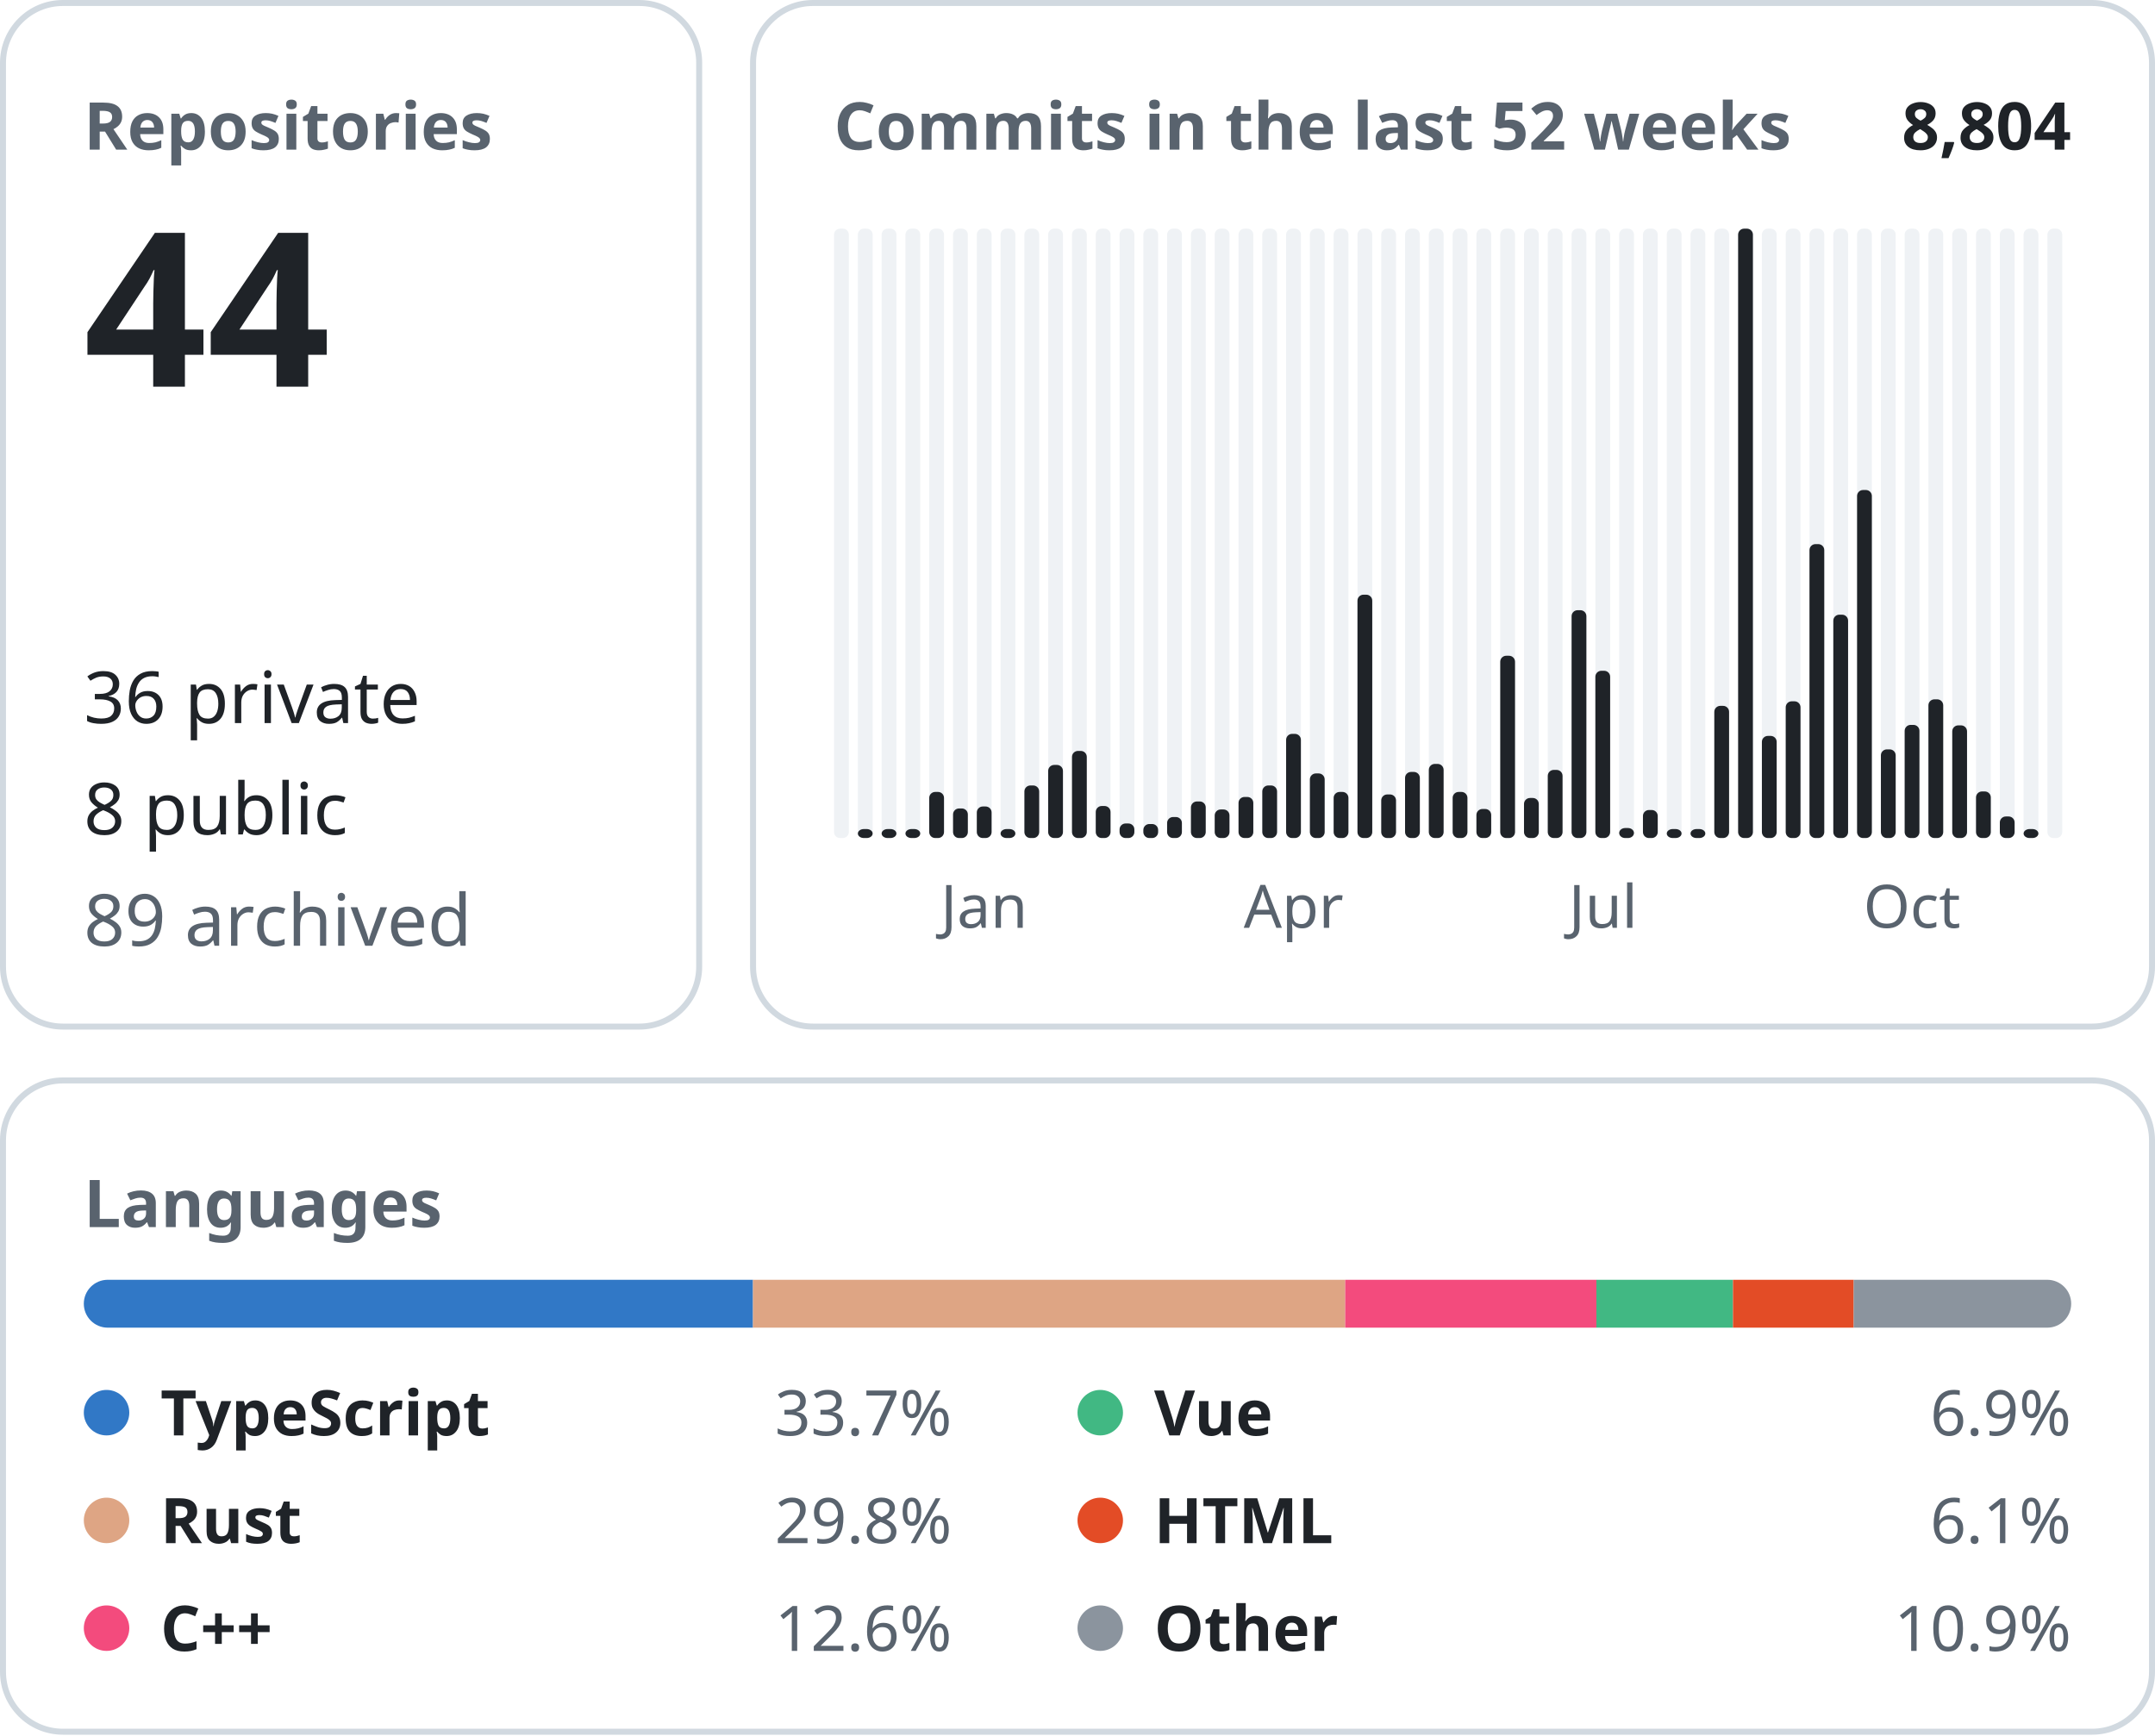
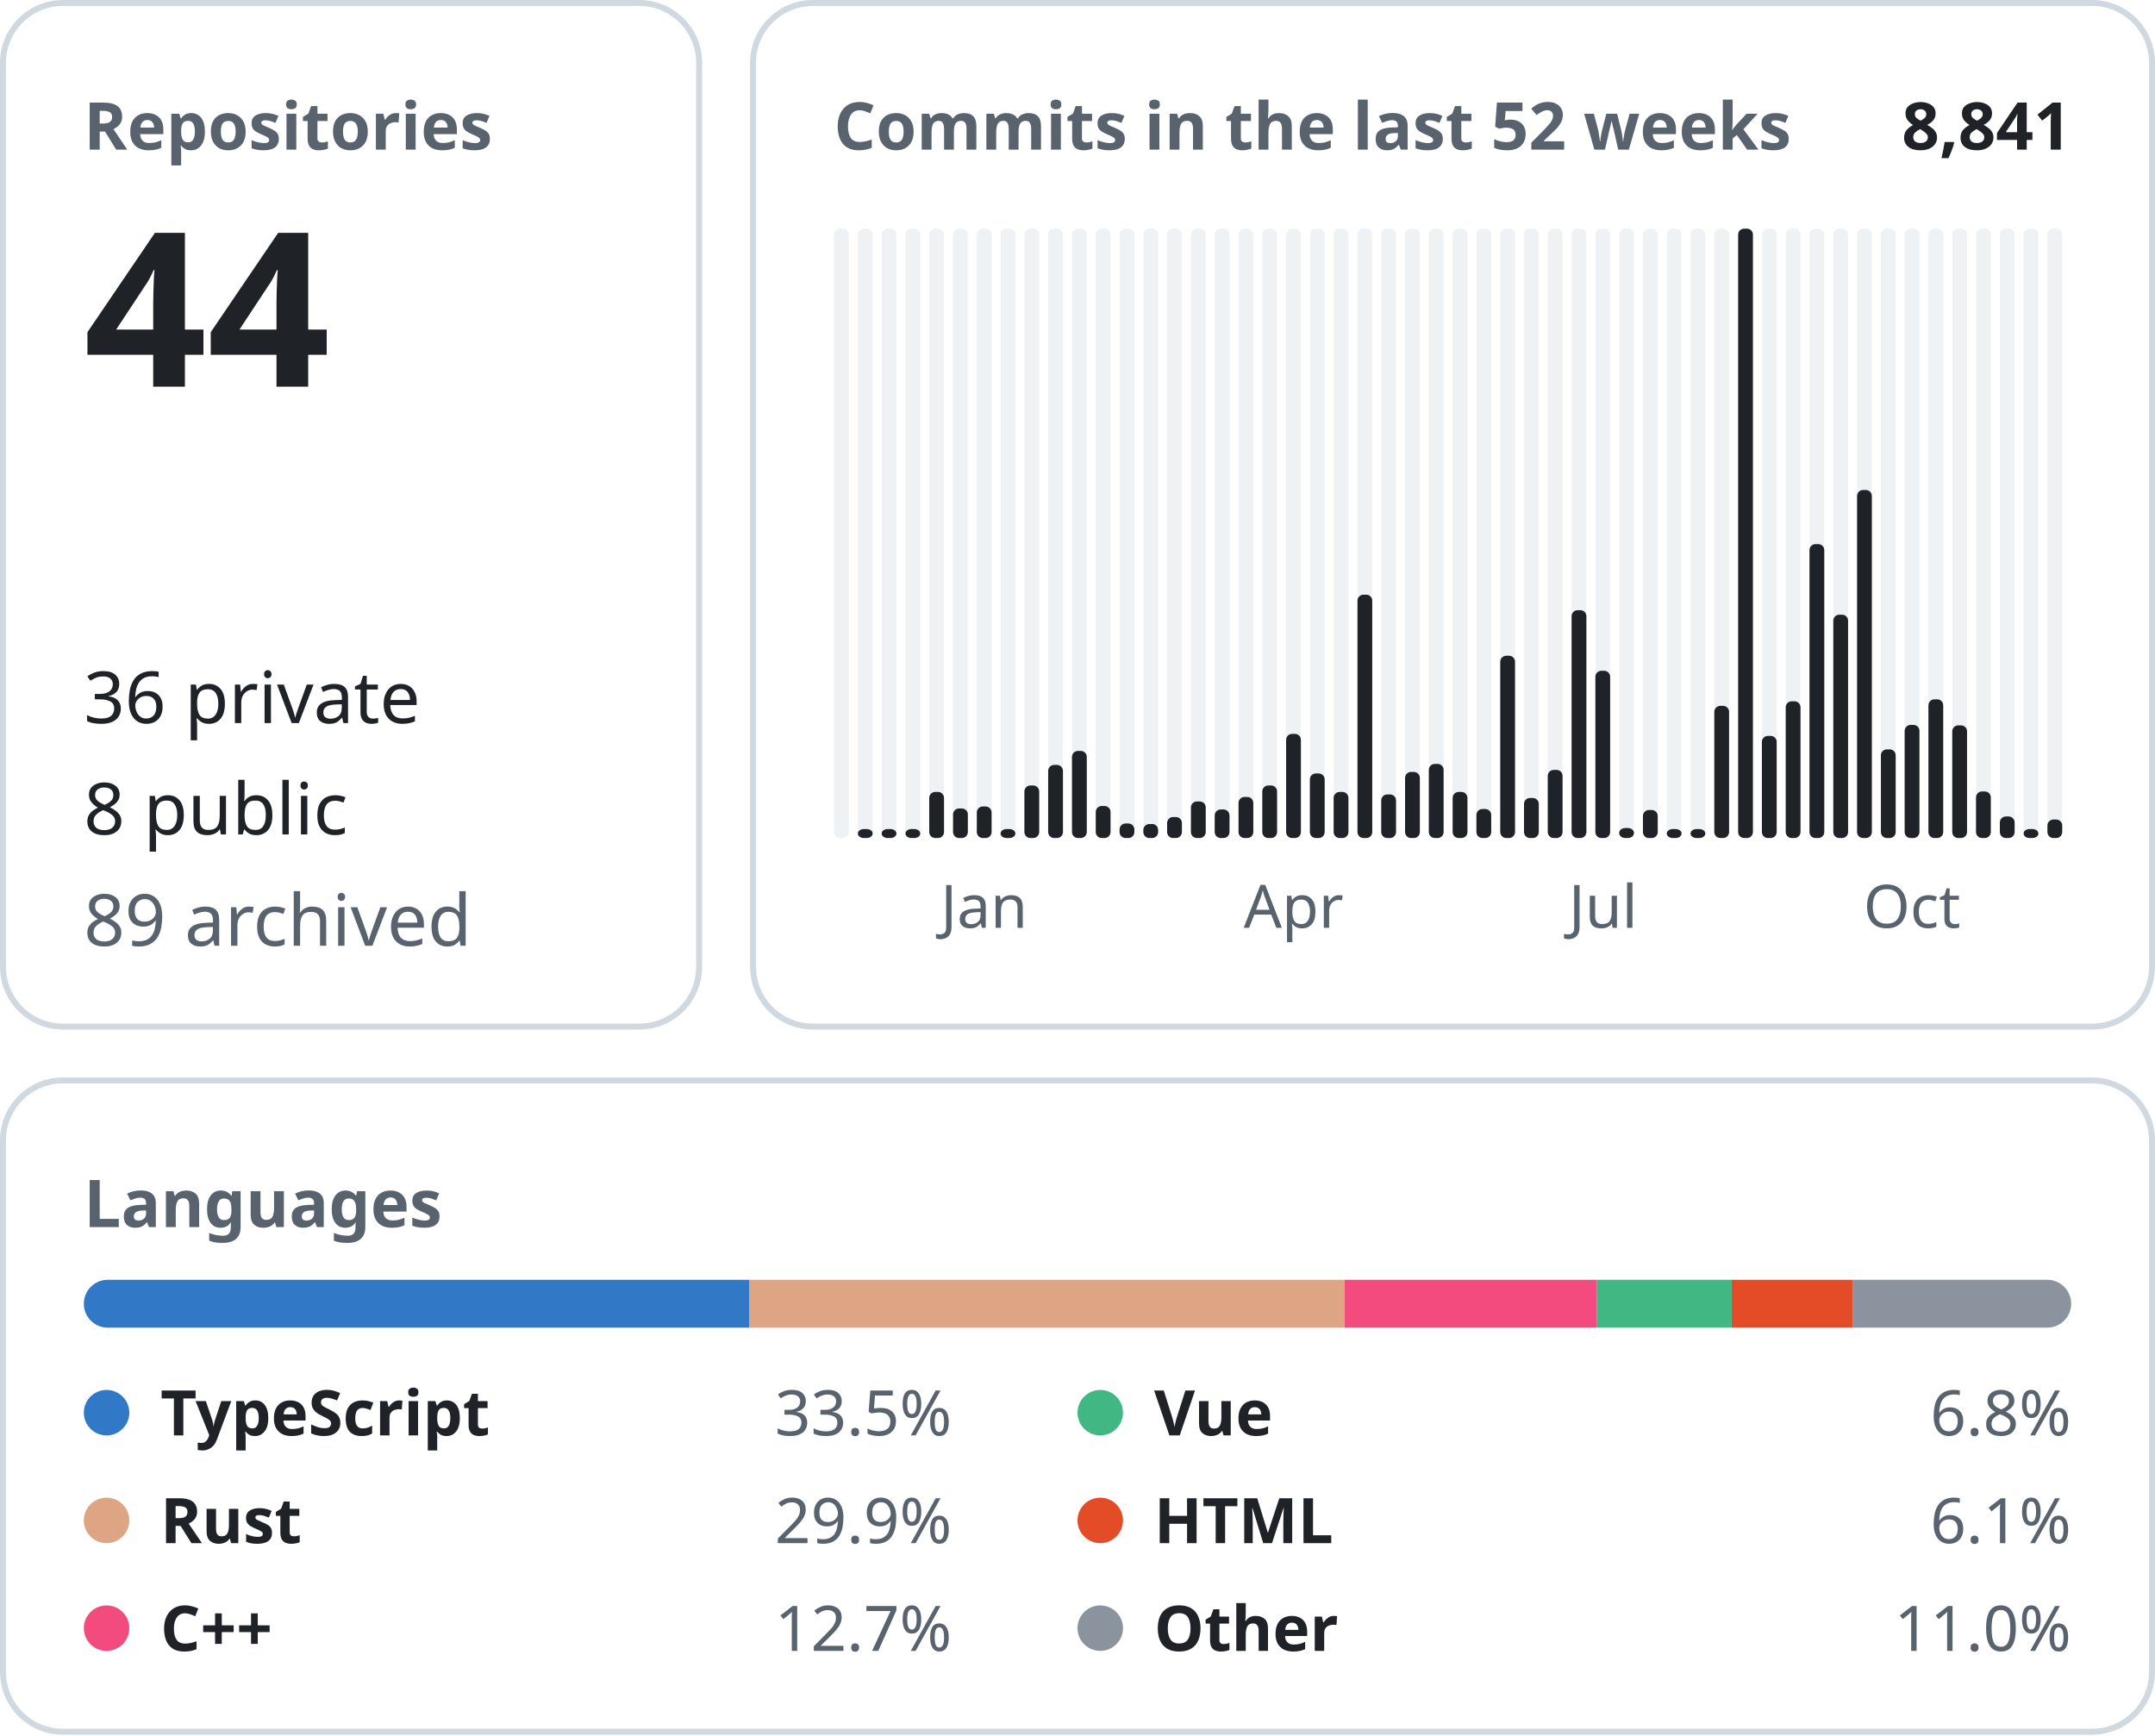
<svg xmlns="http://www.w3.org/2000/svg" width="360" height="290" viewBox="0 0 360 290" font-family="-apple-system, BlinkMacSystemFont, &quot;Segoe UI&quot;, &quot;Noto Sans&quot;, Helvetica, Arial, sans-serif">
  <rect x="0.5" y="0.5" width="116.3" height="171.0" rx="10" fill="none" stroke="#d1d9e0" />
  <text x="14.0" y="25.0" font-size="11" font-weight="600" fill="#59636e" text-anchor="start">Repositories</text>
  <text x="14.0" y="64.6" font-size="36" font-weight="600" fill="#1f2328" text-anchor="start">44</text>
  <text x="14.0" y="120.8" font-size="12" font-weight="400" fill="#1f2328" text-anchor="start">36 private</text>
  <text x="14.0" y="139.4" font-size="12" font-weight="400" fill="#1f2328" text-anchor="start">8 public</text>
  <text x="14.0" y="158.0" font-size="12" font-weight="400" fill="#59636e" text-anchor="start">89 archived</text>
  <rect x="125.8" y="0.5" width="233.7" height="171.0" rx="10" fill="none" stroke="#d1d9e0" />
  <text x="139.3" y="25.0" font-size="11" font-weight="600" fill="#59636e" text-anchor="start">Commits in the last 52 weeks</text>
-   <text x="346.0" y="25.0" font-size="11" font-weight="600" fill="#1f2328" text-anchor="end">8,804</text>
+   <text x="346.0" y="25.0" font-size="11" font-weight="600" fill="#1f2328" text-anchor="end">8,841</text>
  <rect x="139.33" y="38.20" width="2.47" height="101.80" rx="1" fill="#eff2f5" />
  <rect x="143.31" y="38.20" width="2.47" height="101.80" rx="1" fill="#eff2f5" />
  <rect x="143.31" y="138.50" width="2.47" height="1.50" rx="1" fill="#1f2328" />
  <rect x="147.28" y="38.20" width="2.47" height="101.80" rx="1" fill="#eff2f5" />
  <rect x="147.28" y="138.50" width="2.47" height="1.50" rx="1" fill="#1f2328" />
  <rect x="151.26" y="38.20" width="2.47" height="101.80" rx="1" fill="#eff2f5" />
  <rect x="151.26" y="138.50" width="2.47" height="1.50" rx="1" fill="#1f2328" />
  <rect x="155.23" y="38.20" width="2.47" height="101.80" rx="1" fill="#eff2f5" />
  <rect x="155.23" y="132.30" width="2.47" height="7.70" rx="1" fill="#1f2328" />
  <rect x="159.21" y="38.20" width="2.47" height="101.80" rx="1" fill="#eff2f5" />
  <rect x="159.21" y="135.06" width="2.47" height="4.94" rx="1" fill="#1f2328" />
  <rect x="163.18" y="38.20" width="2.47" height="101.80" rx="1" fill="#eff2f5" />
  <rect x="163.18" y="134.73" width="2.47" height="5.27" rx="1" fill="#1f2328" />
  <text x="164.4" y="155.0" font-size="10" font-weight="400" fill="#59636e" text-anchor="middle">Jan</text>
  <rect x="167.15" y="38.20" width="2.47" height="101.80" rx="1" fill="#eff2f5" />
  <rect x="167.15" y="138.50" width="2.47" height="1.50" rx="1" fill="#1f2328" />
  <rect x="171.13" y="38.20" width="2.47" height="101.80" rx="1" fill="#eff2f5" />
  <rect x="171.13" y="131.22" width="2.47" height="8.78" rx="1" fill="#1f2328" />
  <rect x="175.10" y="38.20" width="2.47" height="101.80" rx="1" fill="#eff2f5" />
  <rect x="175.10" y="127.79" width="2.47" height="12.21" rx="1" fill="#1f2328" />
  <rect x="179.08" y="38.20" width="2.47" height="101.80" rx="1" fill="#eff2f5" />
  <rect x="179.08" y="125.45" width="2.47" height="14.55" rx="1" fill="#1f2328" />
  <rect x="183.05" y="38.20" width="2.47" height="101.80" rx="1" fill="#eff2f5" />
  <rect x="183.05" y="134.65" width="2.47" height="5.35" rx="1" fill="#1f2328" />
  <rect x="187.03" y="38.20" width="2.47" height="101.80" rx="1" fill="#eff2f5" />
  <rect x="187.03" y="137.57" width="2.47" height="2.43" rx="1" fill="#1f2328" />
  <rect x="191.00" y="38.20" width="2.47" height="101.80" rx="1" fill="#eff2f5" />
  <rect x="191.00" y="137.66" width="2.47" height="2.34" rx="1" fill="#1f2328" />
  <rect x="194.97" y="38.20" width="2.47" height="101.80" rx="1" fill="#eff2f5" />
  <rect x="194.97" y="136.49" width="2.47" height="3.51" rx="1" fill="#1f2328" />
  <rect x="198.95" y="38.20" width="2.47" height="101.80" rx="1" fill="#eff2f5" />
  <rect x="198.95" y="133.89" width="2.47" height="6.11" rx="1" fill="#1f2328" />
  <rect x="202.92" y="38.20" width="2.47" height="101.80" rx="1" fill="#eff2f5" />
  <rect x="202.92" y="135.23" width="2.47" height="4.77" rx="1" fill="#1f2328" />
  <rect x="206.90" y="38.20" width="2.47" height="101.80" rx="1" fill="#eff2f5" />
  <rect x="206.90" y="133.14" width="2.47" height="6.86" rx="1" fill="#1f2328" />
  <rect x="210.87" y="38.20" width="2.47" height="101.80" rx="1" fill="#eff2f5" />
  <rect x="210.87" y="131.22" width="2.47" height="8.78" rx="1" fill="#1f2328" />
  <rect x="214.85" y="38.20" width="2.47" height="101.80" rx="1" fill="#eff2f5" />
  <rect x="214.85" y="122.60" width="2.47" height="17.40" rx="1" fill="#1f2328" />
  <text x="216.1" y="155.0" font-size="10" font-weight="400" fill="#59636e" text-anchor="middle">Apr</text>
  <rect x="218.82" y="38.20" width="2.47" height="101.80" rx="1" fill="#eff2f5" />
  <rect x="218.82" y="129.21" width="2.47" height="10.79" rx="1" fill="#1f2328" />
  <rect x="222.79" y="38.20" width="2.47" height="101.80" rx="1" fill="#eff2f5" />
  <rect x="222.79" y="132.30" width="2.47" height="7.70" rx="1" fill="#1f2328" />
  <rect x="226.77" y="38.20" width="2.47" height="101.80" rx="1" fill="#eff2f5" />
  <rect x="226.77" y="99.35" width="2.47" height="40.65" rx="1" fill="#1f2328" />
  <rect x="230.74" y="38.20" width="2.47" height="101.80" rx="1" fill="#eff2f5" />
  <rect x="230.74" y="132.72" width="2.47" height="7.28" rx="1" fill="#1f2328" />
  <rect x="234.72" y="38.20" width="2.47" height="101.80" rx="1" fill="#eff2f5" />
  <rect x="234.72" y="128.96" width="2.47" height="11.04" rx="1" fill="#1f2328" />
  <rect x="238.69" y="38.20" width="2.47" height="101.80" rx="1" fill="#eff2f5" />
  <rect x="238.69" y="127.62" width="2.47" height="12.38" rx="1" fill="#1f2328" />
  <rect x="242.67" y="38.20" width="2.47" height="101.80" rx="1" fill="#eff2f5" />
  <rect x="242.67" y="132.30" width="2.47" height="7.70" rx="1" fill="#1f2328" />
  <rect x="246.64" y="38.20" width="2.47" height="101.80" rx="1" fill="#eff2f5" />
  <rect x="246.64" y="135.15" width="2.47" height="4.85" rx="1" fill="#1f2328" />
  <rect x="250.62" y="38.20" width="2.47" height="101.80" rx="1" fill="#eff2f5" />
  <rect x="250.62" y="109.55" width="2.47" height="30.45" rx="1" fill="#1f2328" />
  <rect x="254.59" y="38.20" width="2.47" height="101.80" rx="1" fill="#eff2f5" />
  <rect x="254.59" y="133.31" width="2.47" height="6.69" rx="1" fill="#1f2328" />
  <rect x="258.56" y="38.20" width="2.47" height="101.80" rx="1" fill="#eff2f5" />
  <rect x="258.56" y="128.62" width="2.47" height="11.38" rx="1" fill="#1f2328" />
  <rect x="262.54" y="38.20" width="2.47" height="101.80" rx="1" fill="#eff2f5" />
  <rect x="262.54" y="101.94" width="2.47" height="38.06" rx="1" fill="#1f2328" />
  <rect x="266.51" y="38.20" width="2.47" height="101.80" rx="1" fill="#eff2f5" />
  <rect x="266.51" y="112.06" width="2.47" height="27.94" rx="1" fill="#1f2328" />
  <text x="267.8" y="155.0" font-size="10" font-weight="400" fill="#59636e" text-anchor="middle">Jul</text>
  <rect x="270.49" y="38.20" width="2.47" height="101.80" rx="1" fill="#eff2f5" />
  <rect x="270.49" y="138.33" width="2.47" height="1.67" rx="1" fill="#1f2328" />
  <rect x="274.46" y="38.20" width="2.47" height="101.80" rx="1" fill="#eff2f5" />
  <rect x="274.46" y="135.32" width="2.47" height="4.68" rx="1" fill="#1f2328" />
  <rect x="278.44" y="38.20" width="2.47" height="101.80" rx="1" fill="#eff2f5" />
  <rect x="278.44" y="138.50" width="2.47" height="1.50" rx="1" fill="#1f2328" />
  <rect x="282.41" y="38.20" width="2.47" height="101.80" rx="1" fill="#eff2f5" />
  <rect x="282.41" y="138.50" width="2.47" height="1.50" rx="1" fill="#1f2328" />
  <rect x="286.38" y="38.20" width="2.47" height="101.80" rx="1" fill="#eff2f5" />
  <rect x="286.38" y="117.92" width="2.47" height="22.08" rx="1" fill="#1f2328" />
  <rect x="290.36" y="38.20" width="2.47" height="101.80" rx="1" fill="#eff2f5" />
  <rect x="290.36" y="38.20" width="2.47" height="101.80" rx="1" fill="#1f2328" />
  <rect x="294.33" y="38.20" width="2.47" height="101.80" rx="1" fill="#eff2f5" />
  <rect x="294.33" y="122.94" width="2.47" height="17.06" rx="1" fill="#1f2328" />
  <rect x="298.31" y="38.20" width="2.47" height="101.80" rx="1" fill="#eff2f5" />
  <rect x="298.31" y="117.16" width="2.47" height="22.84" rx="1" fill="#1f2328" />
  <rect x="302.28" y="38.20" width="2.47" height="101.80" rx="1" fill="#eff2f5" />
  <rect x="302.28" y="90.90" width="2.47" height="49.10" rx="1" fill="#1f2328" />
  <rect x="306.26" y="38.20" width="2.47" height="101.80" rx="1" fill="#eff2f5" />
  <rect x="306.26" y="102.69" width="2.47" height="37.31" rx="1" fill="#1f2328" />
  <rect x="310.23" y="38.20" width="2.47" height="101.80" rx="1" fill="#eff2f5" />
  <rect x="310.23" y="81.86" width="2.47" height="58.14" rx="1" fill="#1f2328" />
  <rect x="314.21" y="38.20" width="2.47" height="101.80" rx="1" fill="#eff2f5" />
  <rect x="314.21" y="125.19" width="2.47" height="14.81" rx="1" fill="#1f2328" />
  <rect x="318.18" y="38.20" width="2.47" height="101.80" rx="1" fill="#eff2f5" />
  <rect x="318.18" y="121.10" width="2.47" height="18.90" rx="1" fill="#1f2328" />
  <text x="319.4" y="155.0" font-size="10" font-weight="400" fill="#59636e" text-anchor="middle">Oct</text>
  <rect x="322.15" y="38.20" width="2.47" height="101.80" rx="1" fill="#eff2f5" />
  <rect x="322.15" y="116.83" width="2.47" height="23.17" rx="1" fill="#1f2328" />
  <rect x="326.13" y="38.20" width="2.47" height="101.80" rx="1" fill="#eff2f5" />
  <rect x="326.13" y="121.18" width="2.47" height="18.82" rx="1" fill="#1f2328" />
  <rect x="330.10" y="38.20" width="2.47" height="101.80" rx="1" fill="#eff2f5" />
  <rect x="330.10" y="132.22" width="2.47" height="7.78" rx="1" fill="#1f2328" />
  <rect x="334.08" y="38.20" width="2.47" height="101.80" rx="1" fill="#eff2f5" />
  <rect x="334.08" y="136.40" width="2.47" height="3.60" rx="1" fill="#1f2328" />
  <rect x="338.05" y="38.20" width="2.47" height="101.80" rx="1" fill="#eff2f5" />
  <rect x="338.05" y="138.50" width="2.47" height="1.50" rx="1" fill="#1f2328" />
  <rect x="342.03" y="38.20" width="2.47" height="101.80" rx="1" fill="#eff2f5" />
+   <rect x="342.03" y="136.91" width="2.47" height="3.09" rx="1" fill="#1f2328" />
  <rect x="0.5" y="180.5" width="359.0" height="108.8" rx="10" fill="none" stroke="#d1d9e0" />
  <text x="14.0" y="205.0" font-size="11" font-weight="600" fill="#59636e" text-anchor="start">Languages</text>
  <clipPath id="language-bar">
    <rect x="14" y="213.8" width="332" height="8" rx="4" />
  </clipPath>
  <g clip-path="url(#language-bar)">
-     <rect x="14.00" y="213.8" width="111.79" height="8" fill="#3178c6" />
-     <rect x="125.79" y="213.8" width="98.93" height="8" fill="#dea584" />
-     <rect x="224.72" y="213.8" width="41.97" height="8" fill="#f34b7d" />
-     <rect x="266.68" y="213.8" width="22.82" height="8" fill="#41b883" />
-     <rect x="289.50" y="213.8" width="20.17" height="8" fill="#e34c26" />
-     <rect x="309.67" y="213.8" width="36.33" height="8" fill="#8b949e" />
+     <rect x="14.00" y="213.8" width="111.21" height="8" fill="#3178c6" />
+     <rect x="125.21" y="213.8" width="99.40" height="8" fill="#dea584" />
+     <rect x="224.61" y="213.8" width="42.17" height="8" fill="#f34b7d" />
+     <rect x="266.78" y="213.8" width="22.51" height="8" fill="#41b883" />
+     <rect x="289.29" y="213.8" width="20.27" height="8" fill="#e34c26" />
+     <rect x="309.55" y="213.8" width="36.45" height="8" fill="#8b949e" />
  </g>
  <circle cx="17.8" cy="236.0" r="3.8" fill="#3178c6" />
  <text x="26.8" y="239.8" font-size="10.5" font-weight="600" fill="#1f2328" text-anchor="start">TypeScript</text>
-   <text x="159.0" y="239.8" font-size="10.5" font-weight="400" fill="#59636e" text-anchor="end">33.7%</text>
+   <text x="159.0" y="239.8" font-size="10.5" font-weight="400" fill="#59636e" text-anchor="end">33.5%</text>
  <circle cx="17.8" cy="254.0" r="3.8" fill="#dea584" />
  <text x="26.8" y="257.8" font-size="10.5" font-weight="600" fill="#1f2328" text-anchor="start">Rust</text>
-   <text x="159.0" y="257.8" font-size="10.5" font-weight="400" fill="#59636e" text-anchor="end">29.8%</text>
+   <text x="159.0" y="257.8" font-size="10.5" font-weight="400" fill="#59636e" text-anchor="end">29.9%</text>
  <circle cx="17.8" cy="272.0" r="3.8" fill="#f34b7d" />
  <text x="26.8" y="275.8" font-size="10.5" font-weight="600" fill="#1f2328" text-anchor="start">C++</text>
-   <text x="159.0" y="275.8" font-size="10.5" font-weight="400" fill="#59636e" text-anchor="end">12.6%</text>
+   <text x="159.0" y="275.8" font-size="10.5" font-weight="400" fill="#59636e" text-anchor="end">12.7%</text>
  <circle cx="183.8" cy="236.0" r="3.8" fill="#41b883" />
  <text x="192.8" y="239.8" font-size="10.5" font-weight="600" fill="#1f2328" text-anchor="start">Vue</text>
-   <text x="346.0" y="239.8" font-size="10.5" font-weight="400" fill="#59636e" text-anchor="end">6.9%</text>
+   <text x="346.0" y="239.8" font-size="10.5" font-weight="400" fill="#59636e" text-anchor="end">6.8%</text>
  <circle cx="183.8" cy="254.0" r="3.8" fill="#e34c26" />
  <text x="192.8" y="257.8" font-size="10.5" font-weight="600" fill="#1f2328" text-anchor="start">HTML</text>
  <text x="346.0" y="257.8" font-size="10.5" font-weight="400" fill="#59636e" text-anchor="end">6.1%</text>
  <circle cx="183.8" cy="272.0" r="3.8" fill="#8b949e" />
  <text x="192.8" y="275.8" font-size="10.5" font-weight="600" fill="#1f2328" text-anchor="start">Other</text>
-   <text x="346.0" y="275.8" font-size="10.5" font-weight="400" fill="#59636e" text-anchor="end">10.9%</text>
+   <text x="346.0" y="275.8" font-size="10.5" font-weight="400" fill="#59636e" text-anchor="end">11.0%</text>
</svg>
